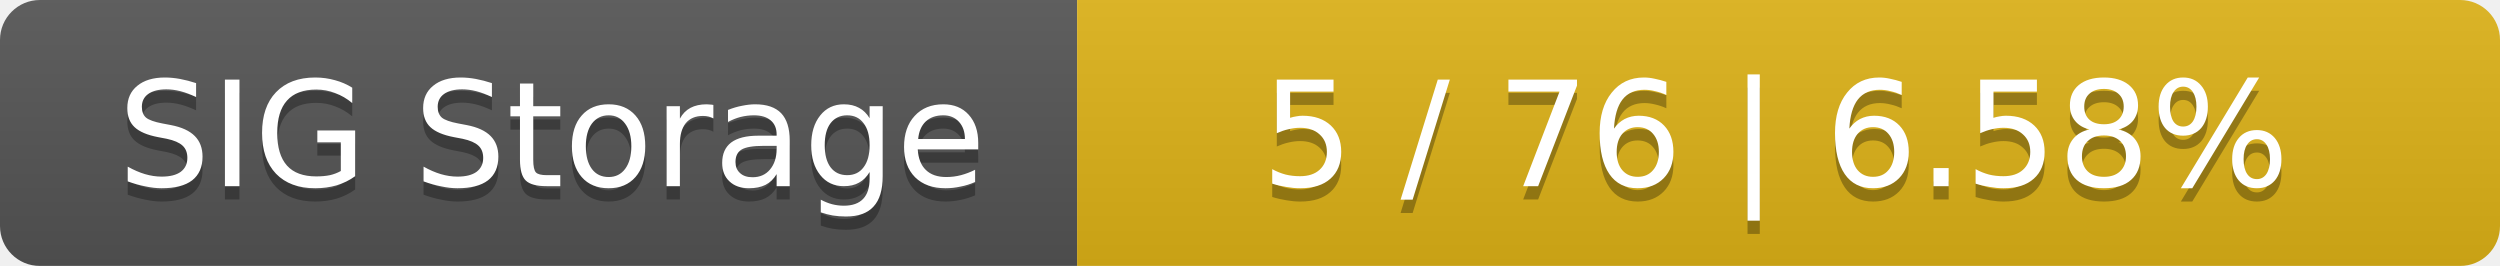
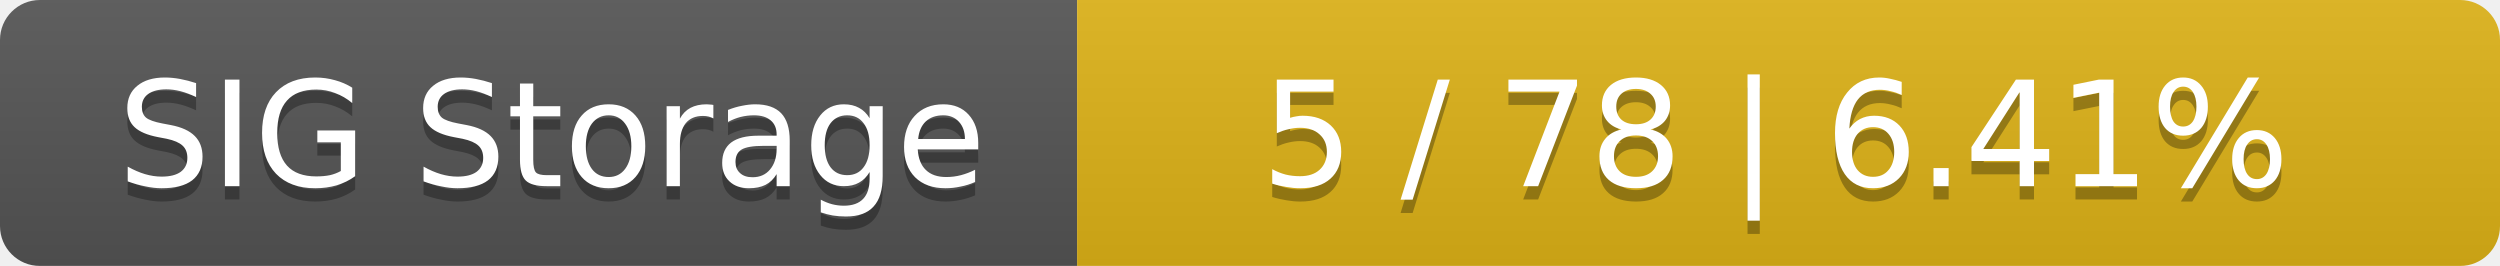
<svg xmlns="http://www.w3.org/2000/svg" width="188" height="20">
  <linearGradient id="smooth" x2="0" y2="100%">
    <stop offset="0" stop-color="#bbb" stop-opacity=".1" />
    <stop offset="1" stop-opacity=".1" />
  </linearGradient>
  <mask id="round">
    <rect width="188" height="20" rx="3" fill="#fff" />
  </mask>
  <g mask="url(#round)">
    <rect width="81" height="20" fill="#555" />
    <rect x="81" width="107" height="20" fill="#dfb317" />
    <rect width="188" height="20" fill="url(#smooth)" />
  </g>
  <g fill="#fff" text-anchor="middle" font-family="DejaVu Sans,Verdana,Geneva,sans-serif" font-size="11">
    <text x="41.5" y="15" fill="#010101" fill-opacity=".3">SIG Storage</text>
    <text x="41.5" y="14">SIG Storage</text>
-     <text x="133.5" y="15" fill="#010101" fill-opacity=".3">5 / 76    |    6.58%</text>
-     <text x="133.5" y="14">5 / 76    |    6.58%</text>
+     <text x="133.5" y="15" fill="#010101" fill-opacity=".3">5 / 78    |    6.41%</text>
+     <text x="133.5" y="14">5 / 78    |    6.41%</text>
  </g>
</svg>
